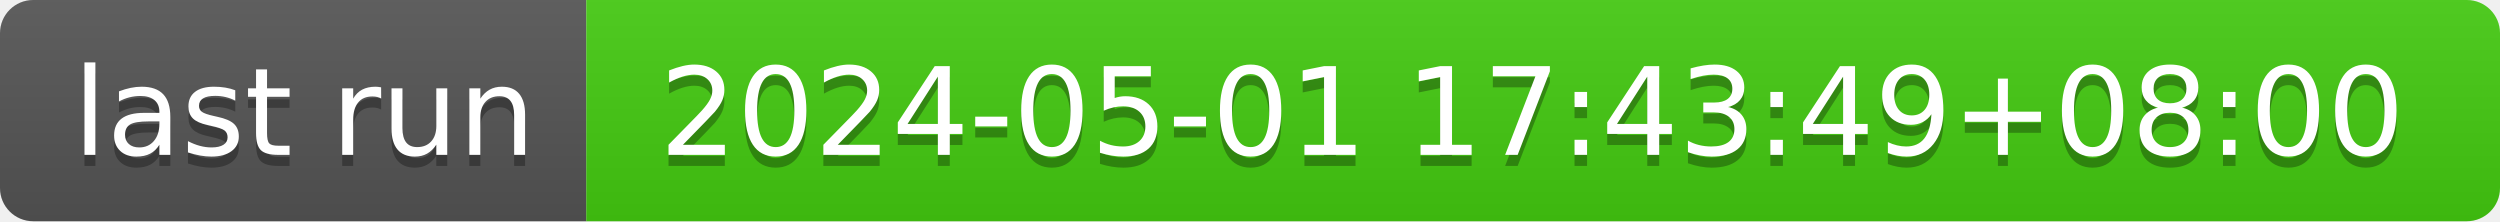
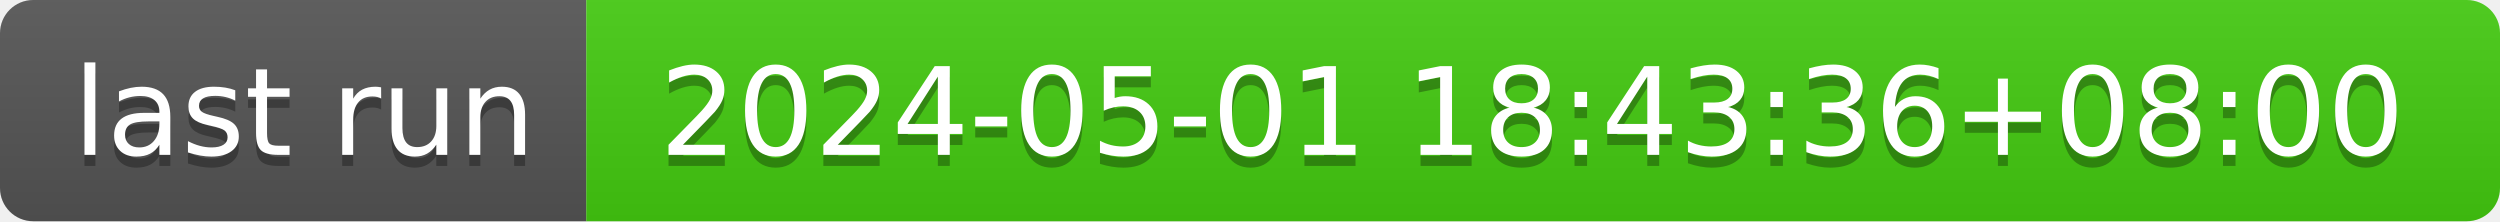
- <svg xmlns="http://www.w3.org/2000/svg" width="226" height="20" role="img" aria-label="last run: 2024-05-01 17:43:49+08:00">
+ <svg xmlns="http://www.w3.org/2000/svg" width="226" height="20" role="img" aria-label="last run: 2024-05-01 18:43:36+08:00">
  <linearGradient id="s" x2="0" y2="100%">
    <stop offset="0" stop-color="#bbb" stop-opacity=".1" />
    <stop offset="1" stop-opacity=".1" />
  </linearGradient>
  <clipPath id="r">
    <rect width="226" height="20" rx="3" fill="#fff" />
  </clipPath>
  <g clip-path="url(#r)">
    <rect width="53" height="20" fill="#555" />
    <rect x="53" width="173" height="20" fill="#4c1" />
    <rect width="226" height="20" fill="url(#s)" />
  </g>
  <g fill="#fff" text-anchor="middle" font-family="Verdana,Geneva,DejaVu Sans,sans-serif" text-rendering="geometricPrecision" font-size="110">
    <text aria-hidden="true" x="275" y="150" fill="#010101" fill-opacity=".3" transform="scale(.1)" textLength="430">last run</text>
    <text x="275" y="140" transform="scale(.1)" fill="#fff" textLength="430">last run</text>
-     <text aria-hidden="true" x="1385" y="150" fill="#010101" fill-opacity=".3" transform="scale(.1)" textLength="1630">2024-05-01 17:43:49+08:00</text>
-     <text x="1385" y="140" transform="scale(.1)" fill="#fff" textLength="1630">2024-05-01 17:43:49+08:00</text>
+     <text aria-hidden="true" x="1385" y="150" fill="#010101" fill-opacity=".3" transform="scale(.1)" textLength="1630">2024-05-01 18:43:36+08:00</text>
+     <text x="1385" y="140" transform="scale(.1)" fill="#fff" textLength="1630">2024-05-01 18:43:36+08:00</text>
  </g>
</svg>
